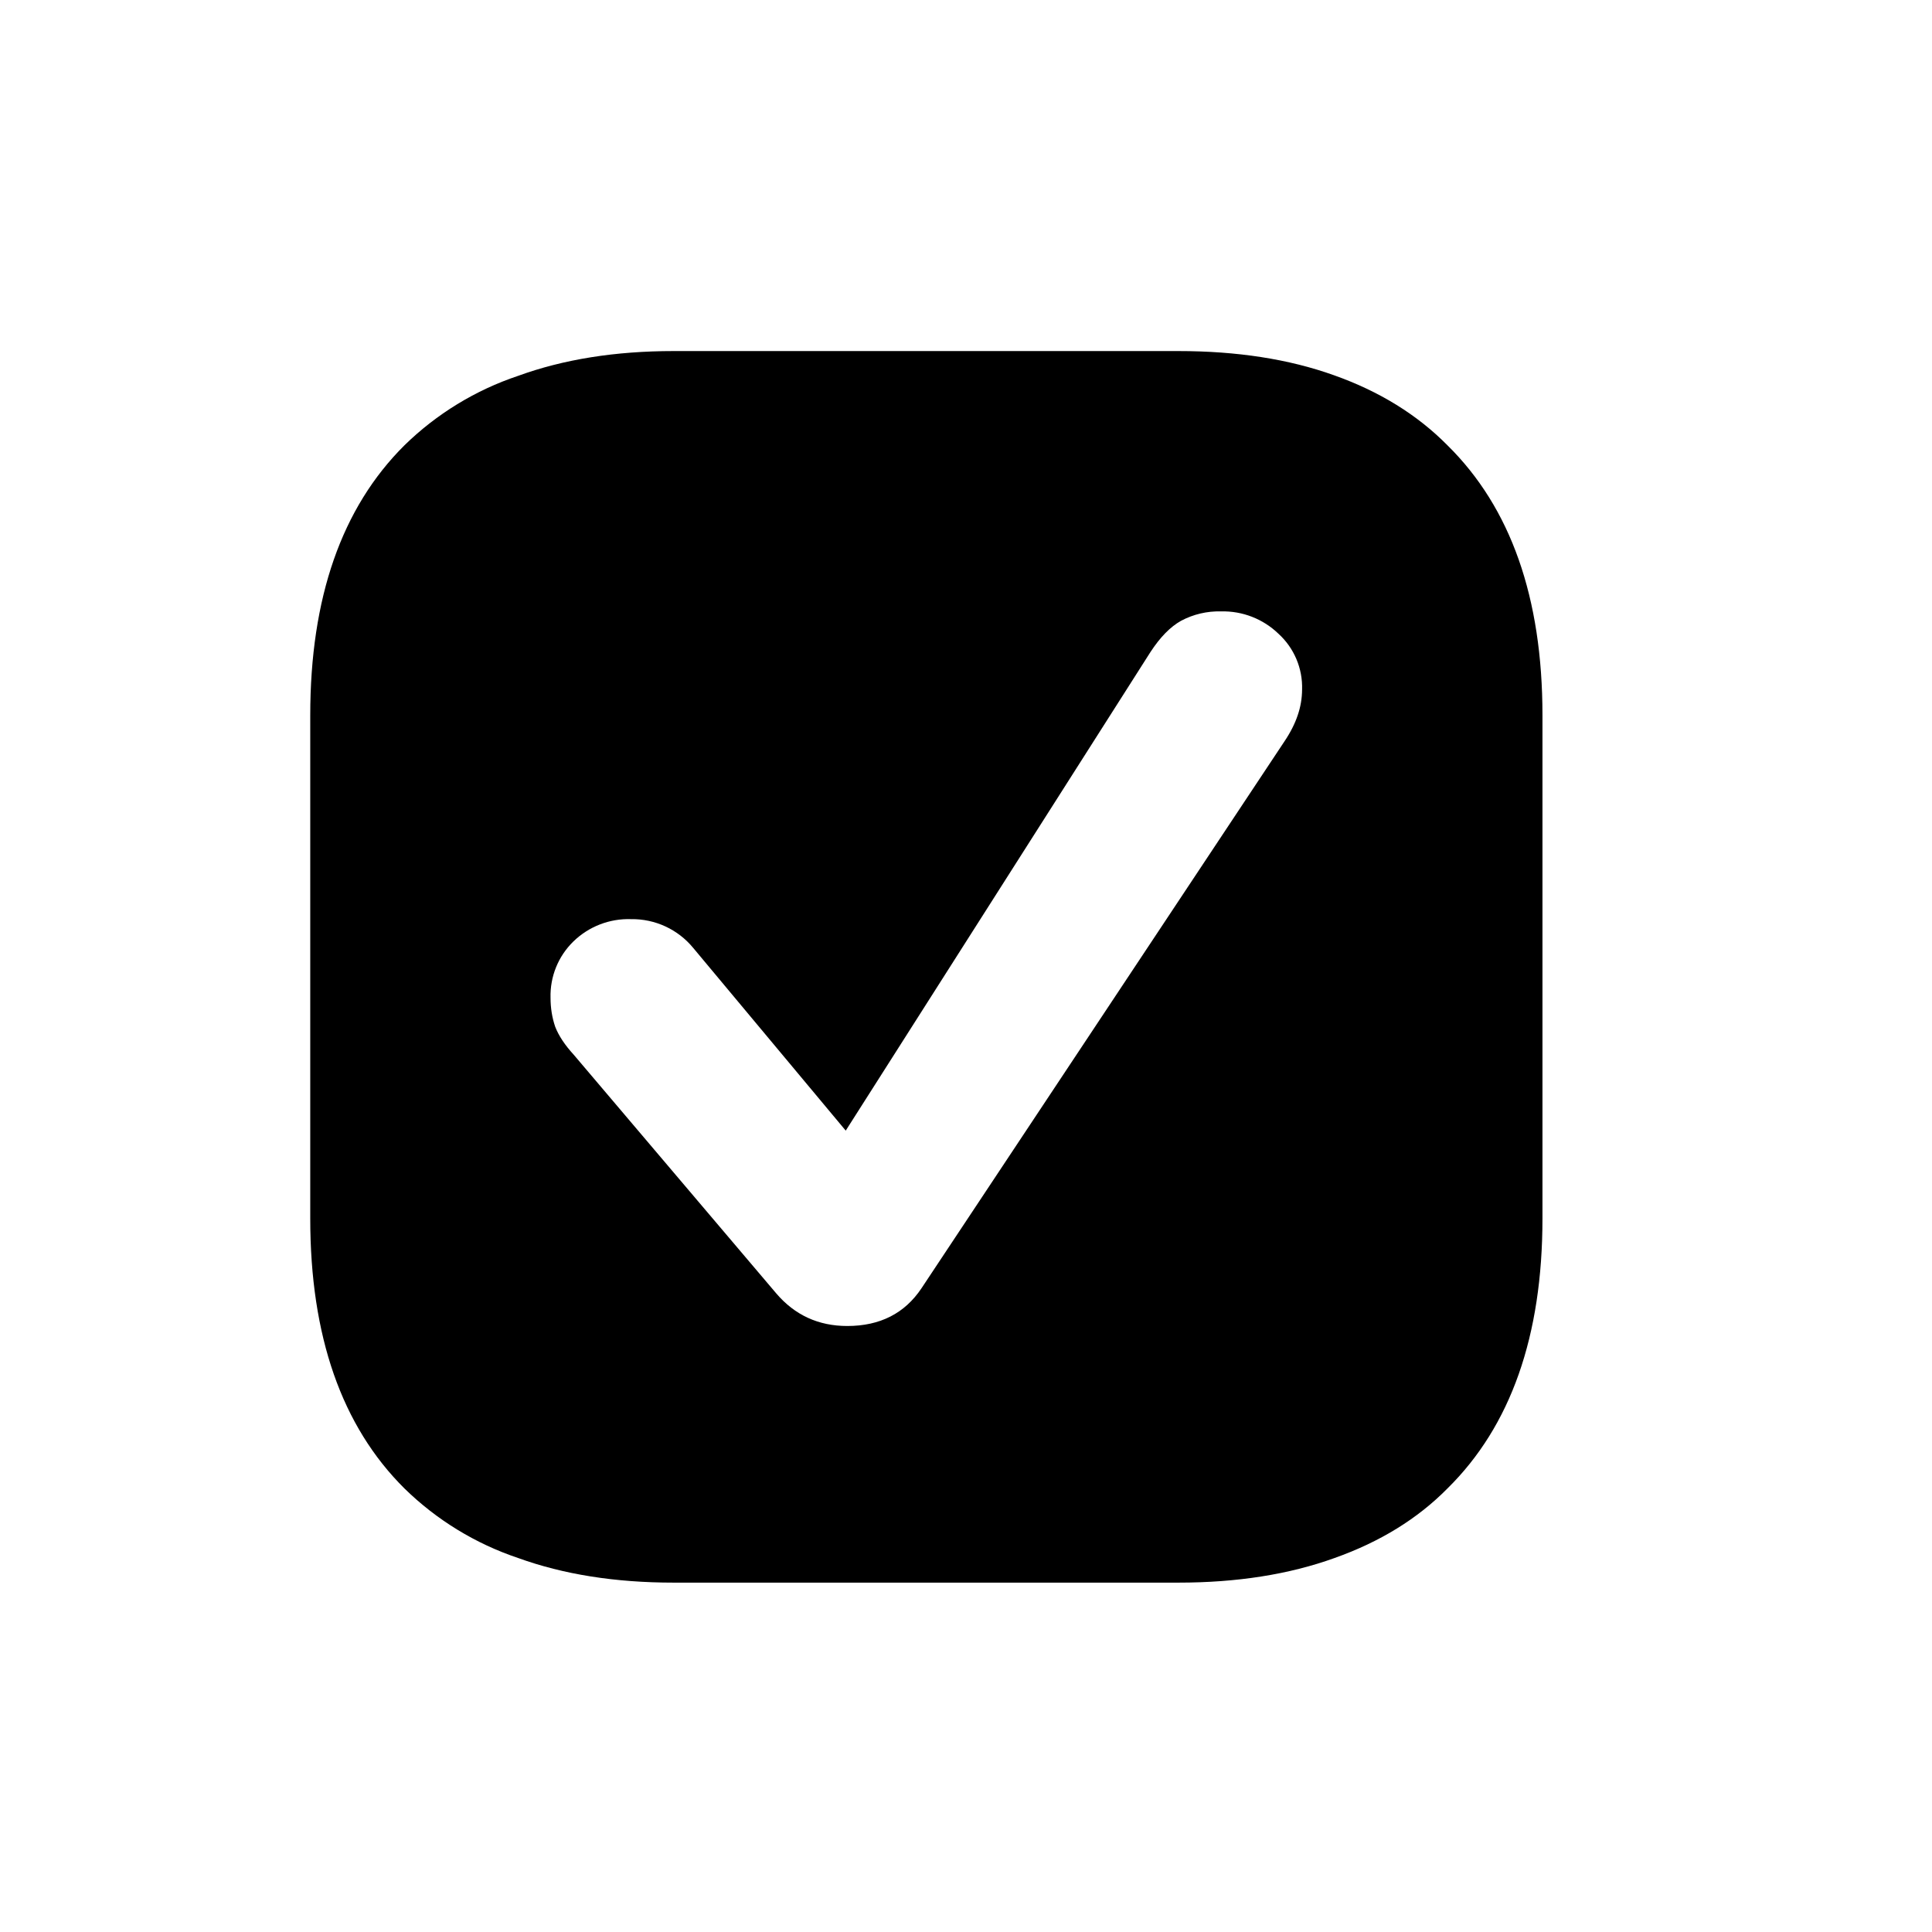
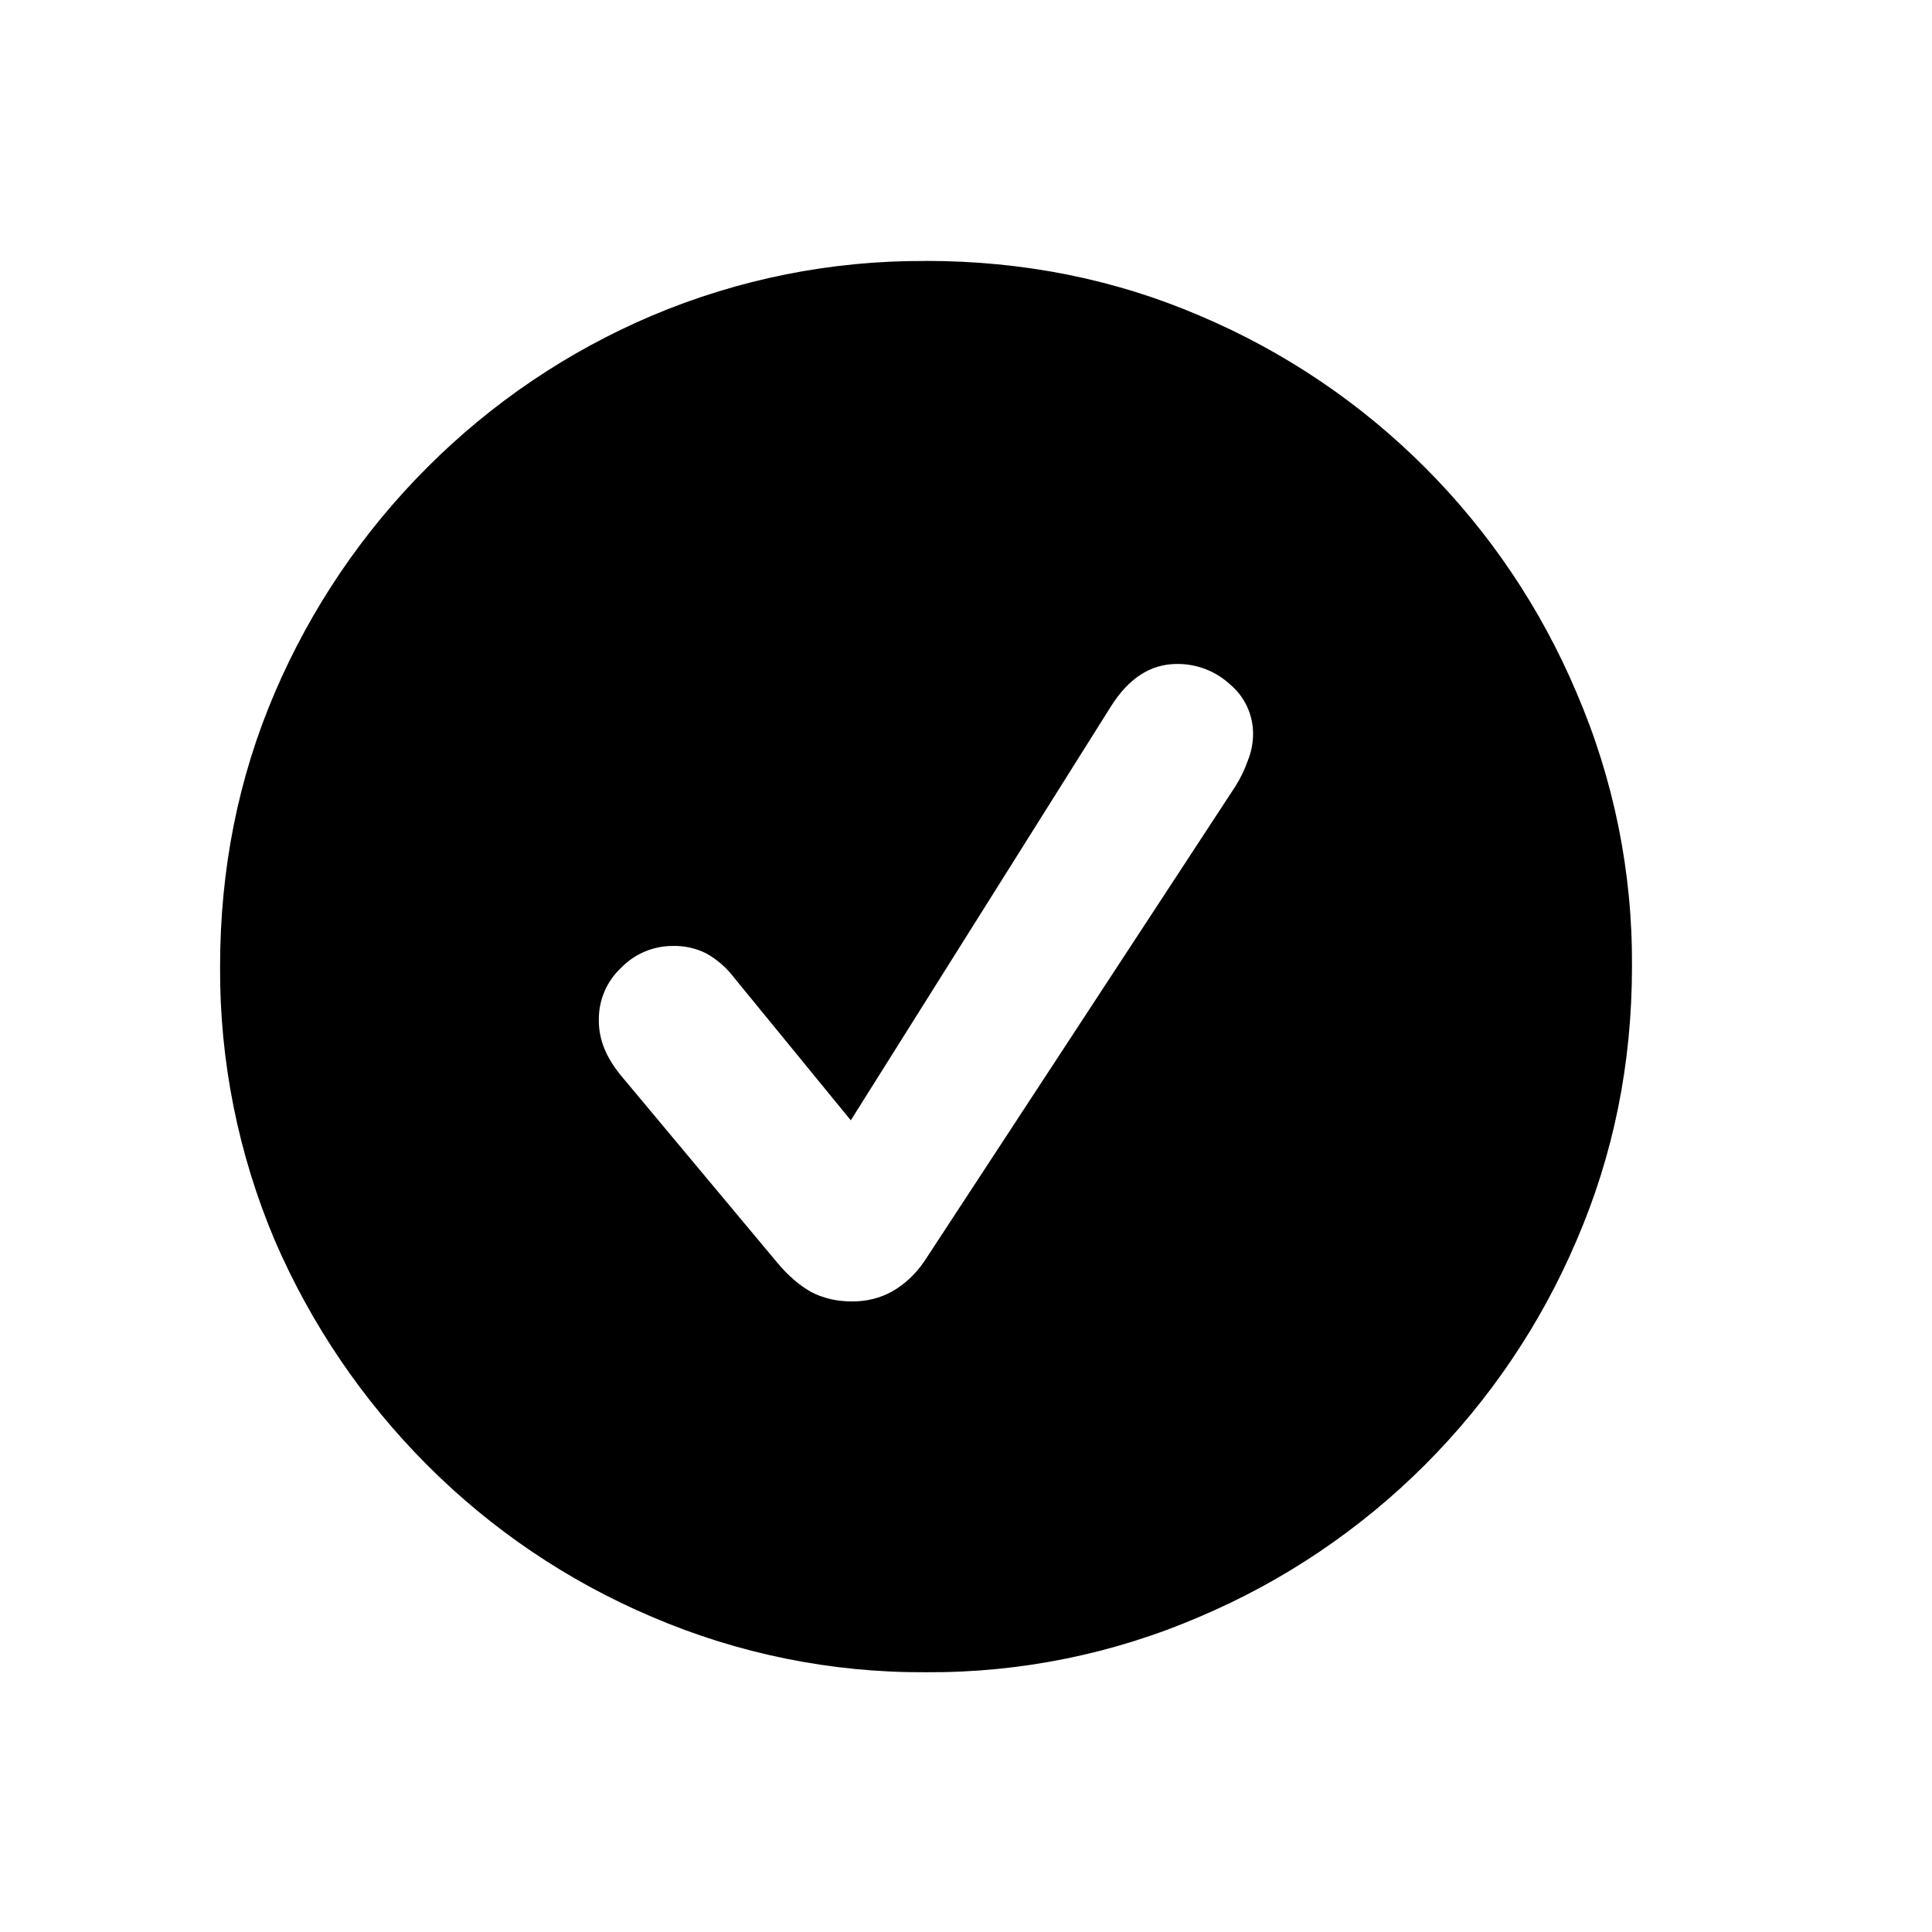
<svg xmlns="http://www.w3.org/2000/svg" fill="currentColor" viewBox="0 0 24 24">
-   <path d="M14.637 4.361q1.095 0 1.933.3.847.3 1.411.871 1.18 1.162 1.18 3.354v6.25q0 2.192-1.18 3.354-.556.564-1.402.864-.847.306-1.942.306H8.369q-1.088 0-1.933-.306a3.7 3.7 0 0 1-1.412-.864q-1.17-1.162-1.17-3.353V8.886q0-2.191 1.17-3.354a3.7 3.7 0 0 1 1.412-.863q.846-.308 1.933-.308zm.532 3.234a1 1 0 0 0-.498.117q-.2.112-.381.39l-3.784 5.943-1.895-2.27a.98.98 0 0 0-.771-.357.98.98 0 0 0-.718.278.94.94 0 0 0-.283.699q0 .19.058.36.065.167.23.347l2.515 2.964q.346.406.883.406.61 0 .923-.47l4.507-6.791q.112-.166.166-.327a1 1 0 0 0 .054-.318.9.9 0 0 0-.293-.693.99.99 0 0 0-.713-.278" />
+   <path d="M11.499 3.241q1.818 0 3.403.68a8.8 8.8 0 0 1 4.682 4.683 8.45 8.45 0 0 1 .689 3.403q0 1.809-.689 3.403a8.84 8.84 0 0 1-4.682 4.674 8.45 8.45 0 0 1-3.403.689 8.5 8.5 0 0 1-3.403-.689 8.8 8.8 0 0 1-2.79-1.885 9 9 0 0 1-1.892-2.789 8.6 8.6 0 0 1-.68-3.403q0-1.818.68-3.403a8.9 8.9 0 0 1 1.893-2.797 8.8 8.8 0 0 1 2.789-1.885 8.6 8.6 0 0 1 3.403-.68m3.121 5.006q-.489 0-.822.531l-3.229 5.138-1.453-1.776a1.1 1.1 0 0 0-.348-.3.87.87 0 0 0-.407-.09.89.89 0 0 0-.647.273.87.87 0 0 0-.275.648.9.9 0 0 0 .067.349q.066.166.208.34l1.942 2.325q.2.24.423.365.225.116.507.116.274 0 .498-.125.233-.133.398-.373l3.86-5.894q.1-.157.158-.324a.9.9 0 0 0 .066-.323.8.8 0 0 0-.29-.63.96.96 0 0 0-.656-.25" />
</svg>
